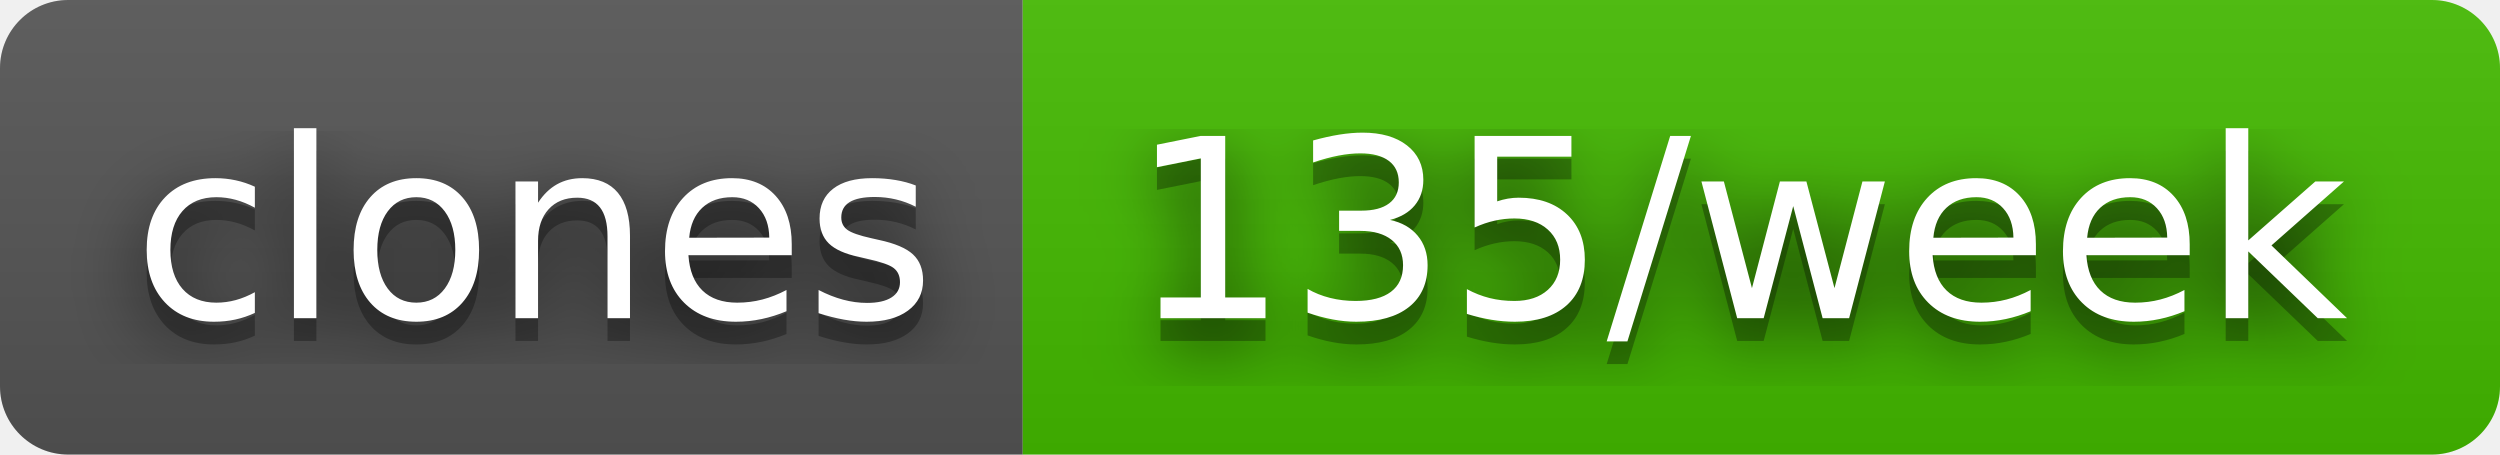
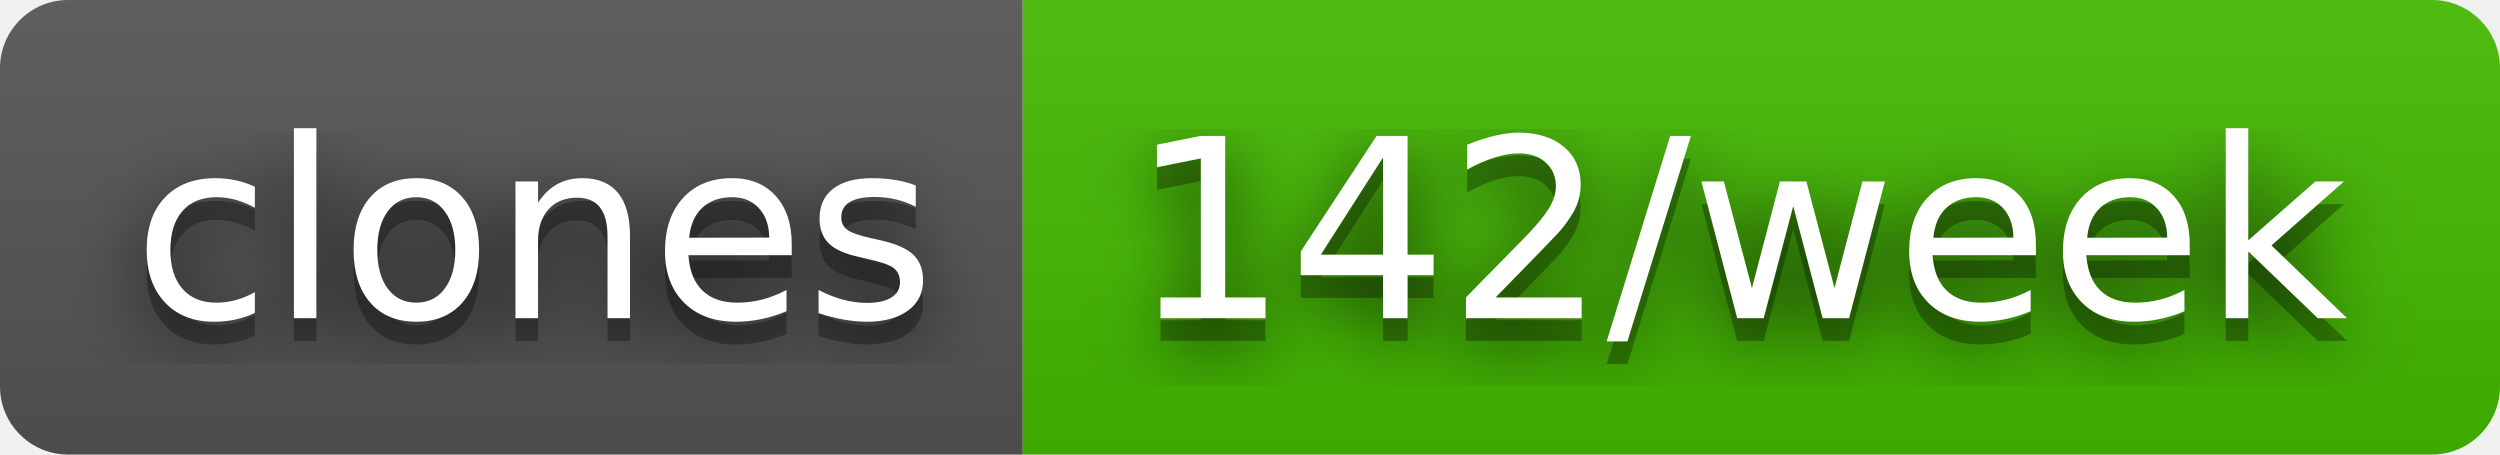
- <svg xmlns="http://www.w3.org/2000/svg" width="110" height="20" role="img" aria-label="clones: 135/week">
+ <svg xmlns="http://www.w3.org/2000/svg" width="110" height="20" role="img" aria-label="clones: 142/week">
  <filter id="blur">
    <feGaussianBlur stdDeviation="16" />
  </filter>
  <linearGradient id="s" x2="0" y2="100%">
    <stop offset="0" stop-color="#bbb" stop-opacity=".1" />
    <stop offset="1" stop-opacity=".1" />
  </linearGradient>
  <clipPath id="r">
    <rect width="110" height="20" rx="3" />
  </clipPath>
  <g clip-path="url(#r)">
    <rect width="45" height="20" fill="#555" />
    <rect x="45" width="65" height="20" fill="#4b0" />
    <rect width="110" height="20" fill="url(#s)" />
  </g>
  <g fill="#fff" text-anchor="middle" font-family="Verdana,Geneva,DejaVu Sans,sans-serif" text-rendering="geometricPrecision" font-size="110">
    <g transform="scale(.1)">
      <g aria-hidden="true" fill="#010101">
        <text x="235" y="150" fill-opacity=".8" filter="url(#blur)" textLength="350">clones</text>
        <text x="235" y="150" fill-opacity=".3" textLength="350">clones</text>
      </g>
      <text x="235" y="140" textLength="350">clones</text>
    </g>
    <g transform="scale(.1)">
      <g aria-hidden="true" fill="#010101">
-         <text x="765" y="150" fill-opacity=".8" filter="url(#blur)" textLength="550">135/week</text>
-         <text x="765" y="150" fill-opacity=".3" textLength="550">135/week</text>
+         <text x="765" y="150" fill-opacity=".8" filter="url(#blur)" textLength="550">142/week</text>
+         <text x="765" y="150" fill-opacity=".3" textLength="550">142/week</text>
      </g>
-       <text x="765" y="140" textLength="550">135/week</text>
+       <text x="765" y="140" textLength="550">142/week</text>
    </g>
  </g>
</svg>
